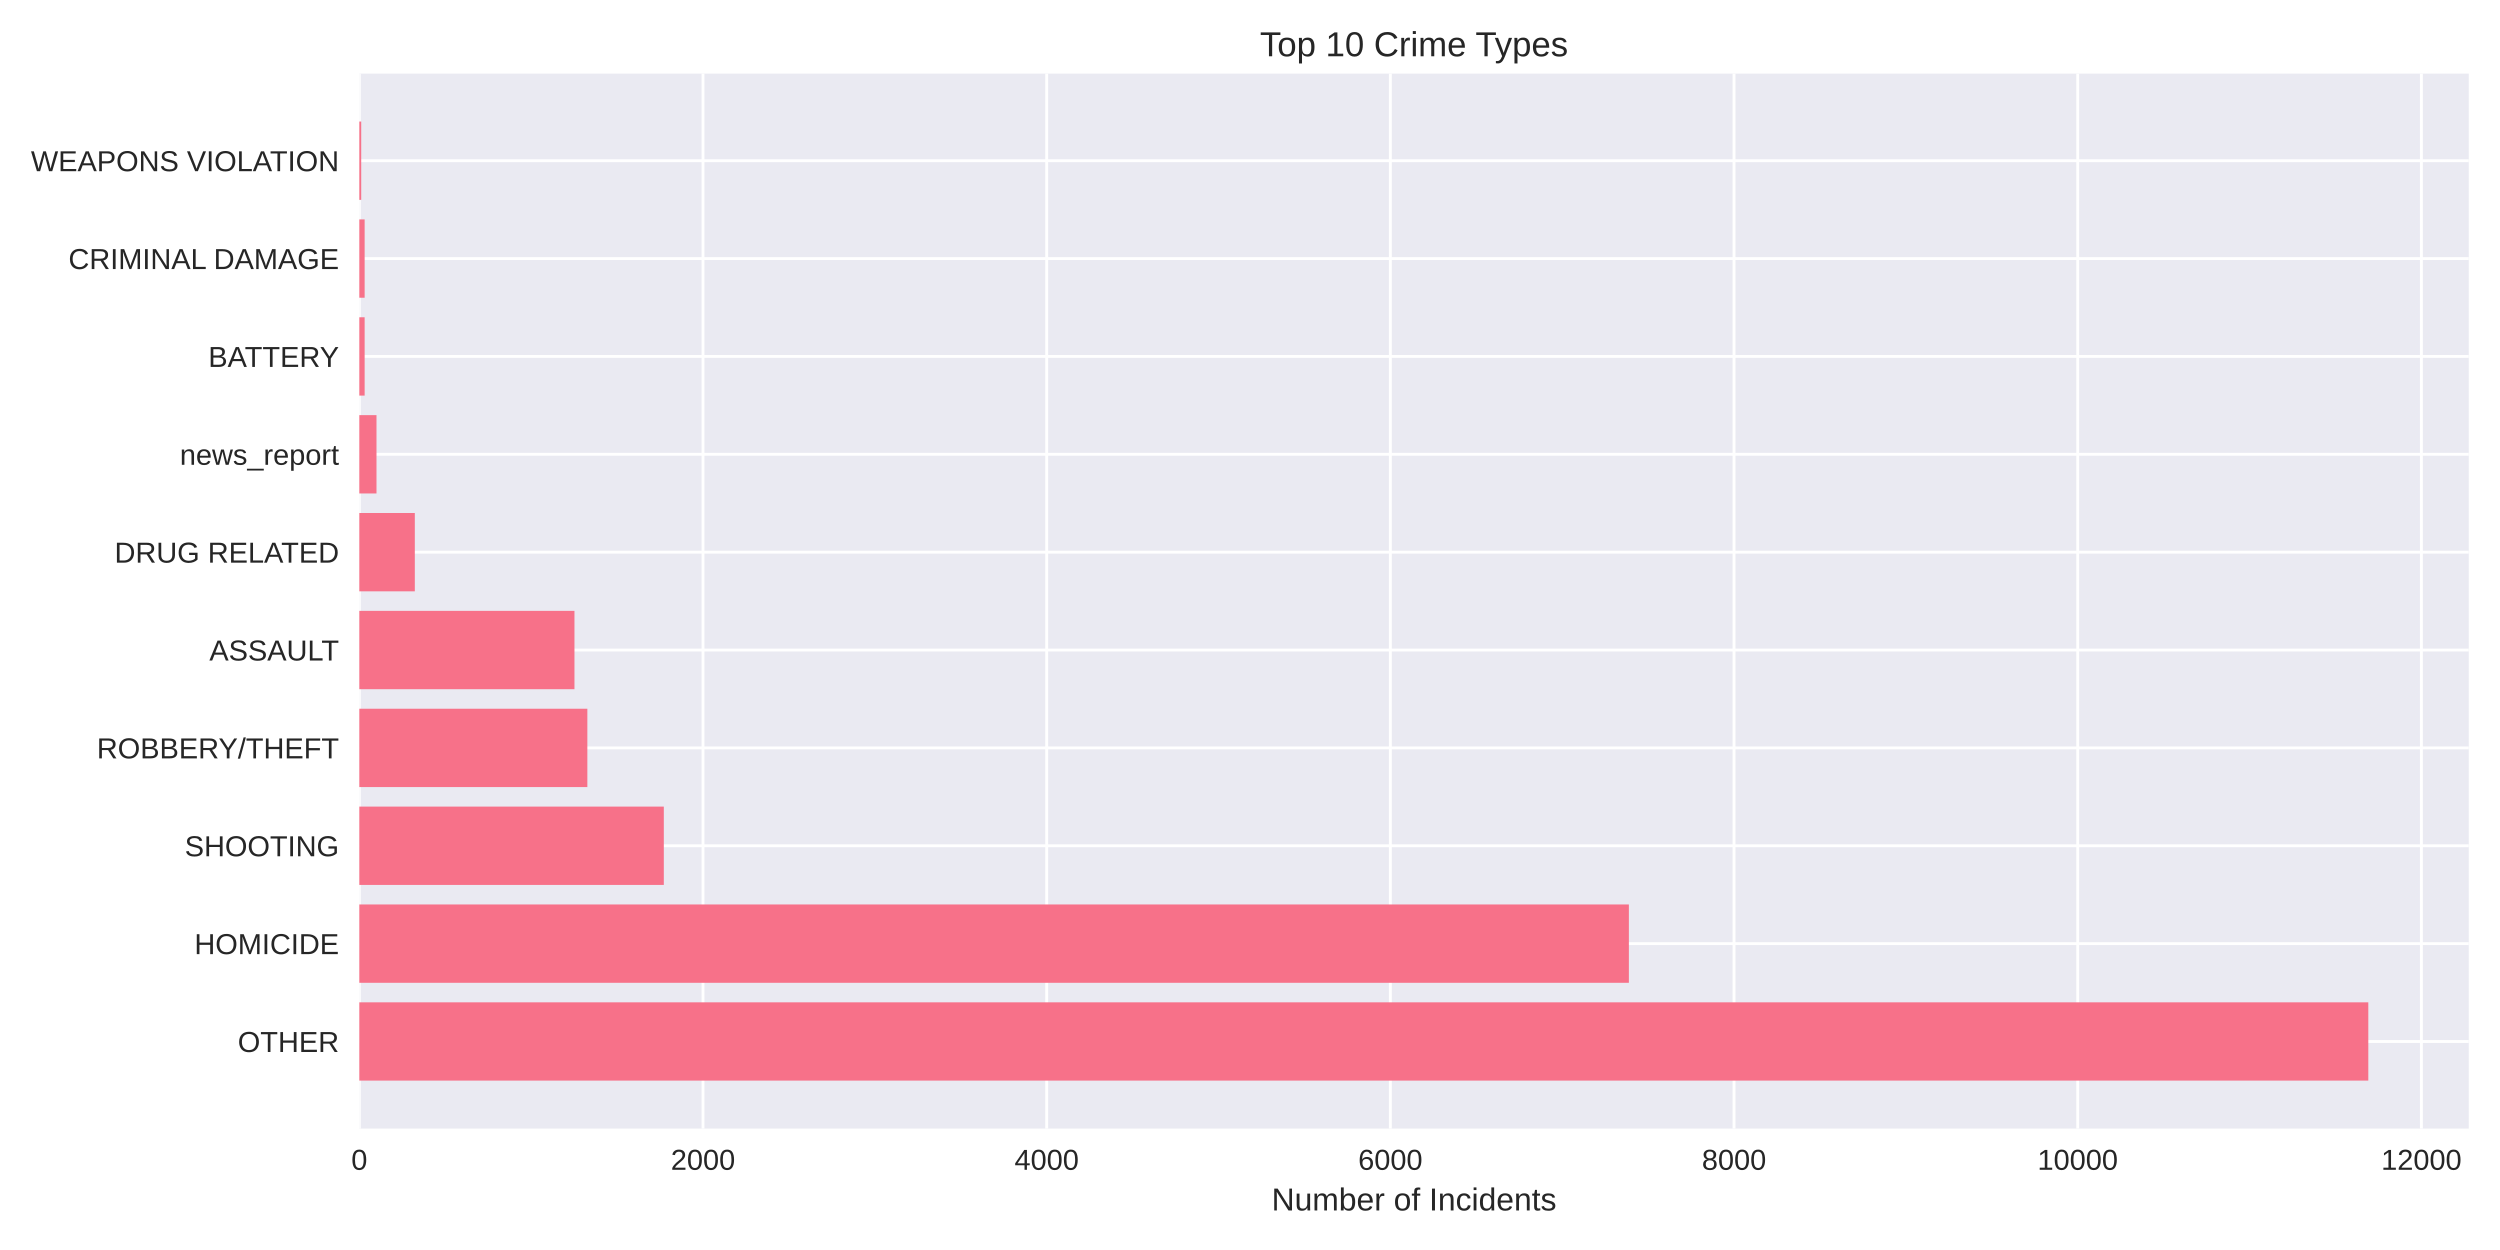
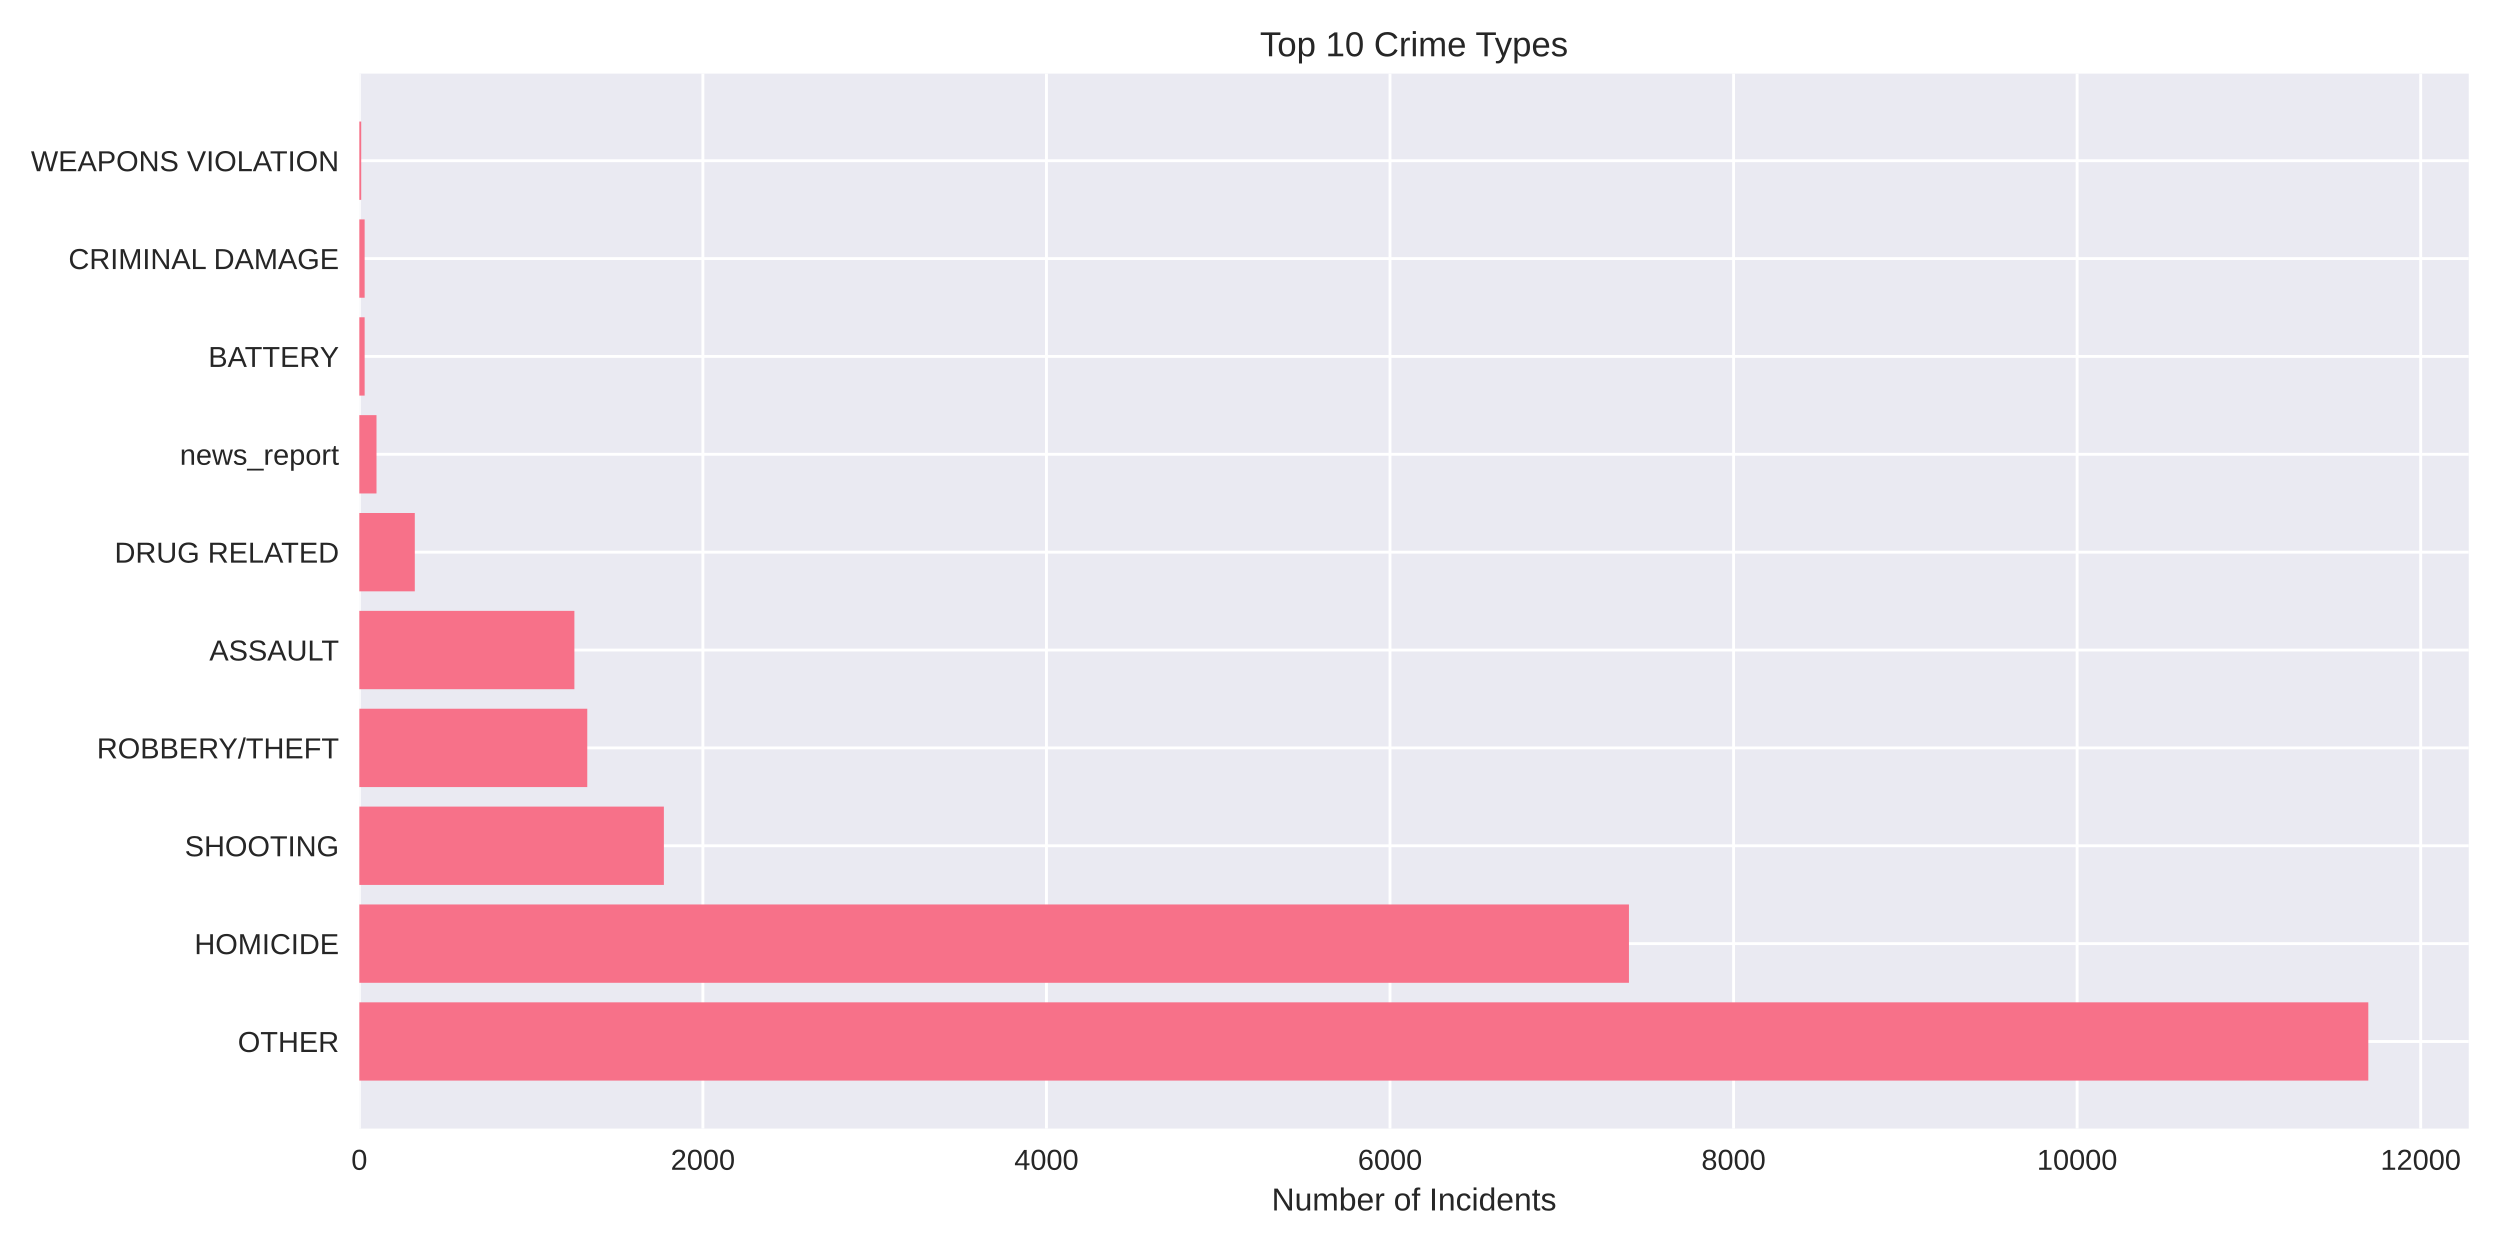
<svg xmlns="http://www.w3.org/2000/svg" width="864pt" height="432pt" viewBox="0 0 864 432" version="1.1">
  <defs>
    <style type="text/css">*{stroke-linejoin: round; stroke-linecap: butt}</style>
  </defs>
  <g id="figure_1">
    <g id="patch_1">
      <path d="M 0 432  L 864 432  L 864 0  L 0 0  z " style="fill: #ffffff" />
    </g>
    <g id="axes_1">
      <g id="patch_2">
        <path d="M 124.18 390.04  L 853.2 390.04  L 853.2 25.44  L 124.18 25.44  z " style="fill: #eaeaf2" />
      </g>
      <g id="matplotlib.axis_1">
        <g id="xtick_1">
          <g id="line2d_1">
-             <path d="M 124.18 390.04  L 124.18 25.44  " clip-path="url(#pb814ab8883)" style="fill: none; stroke: #ffffff; stroke-linecap: round" />
+             <path d="M 124.18 390.04  L 124.18 25.44  " clip-path="url(#pe9632ea2bf)" style="fill: none; stroke: #ffffff; stroke-linecap: round" />
          </g>
          <g id="line2d_2" />
          <g id="text_1">
            <text style="fill: #262626; font: 10px 'Arial', 'Liberation Sans', 'DejaVu Sans', 'Bitstream Vera Sans', sans-serif; text-anchor: middle" x="124.18" y="404.287" transform="rotate(-0 124.18 404.2869)">0</text>
          </g>
        </g>
        <g id="xtick_2">
          <g id="line2d_3">
-             <path d="M 242.956 390.04  L 242.956 25.44  " clip-path="url(#pb814ab8883)" style="fill: none; stroke: #ffffff; stroke-linecap: round" />
+             <path d="M 242.915 390.04  L 242.915 25.44  " clip-path="url(#pe9632ea2bf)" style="fill: none; stroke: #ffffff; stroke-linecap: round" />
          </g>
          <g id="line2d_4" />
          <g id="text_2">
-             <text style="fill: #262626; font: 10px 'Arial', 'Liberation Sans', 'DejaVu Sans', 'Bitstream Vera Sans', sans-serif; text-anchor: middle" x="242.956" y="404.287" transform="rotate(-0 242.9559 404.2869)">2000</text>
+             <text style="fill: #262626; font: 10px 'Arial', 'Liberation Sans', 'DejaVu Sans', 'Bitstream Vera Sans', sans-serif; text-anchor: middle" x="242.915" y="404.287" transform="rotate(-0 242.9153 404.2869)">2000</text>
          </g>
        </g>
        <g id="xtick_3">
          <g id="line2d_5">
-             <path d="M 361.732 390.04  L 361.732 25.44  " clip-path="url(#pb814ab8883)" style="fill: none; stroke: #ffffff; stroke-linecap: round" />
+             <path d="M 361.651 390.04  L 361.651 25.44  " clip-path="url(#pe9632ea2bf)" style="fill: none; stroke: #ffffff; stroke-linecap: round" />
          </g>
          <g id="line2d_6" />
          <g id="text_3">
-             <text style="fill: #262626; font: 10px 'Arial', 'Liberation Sans', 'DejaVu Sans', 'Bitstream Vera Sans', sans-serif; text-anchor: middle" x="361.732" y="404.287" transform="rotate(-0 361.7319 404.2869)">4000</text>
+             <text style="fill: #262626; font: 10px 'Arial', 'Liberation Sans', 'DejaVu Sans', 'Bitstream Vera Sans', sans-serif; text-anchor: middle" x="361.651" y="404.287" transform="rotate(-0 361.6506 404.2869)">4000</text>
          </g>
        </g>
        <g id="xtick_4">
          <g id="line2d_7">
-             <path d="M 480.508 390.04  L 480.508 25.44  " clip-path="url(#pb814ab8883)" style="fill: none; stroke: #ffffff; stroke-linecap: round" />
+             <path d="M 480.386 390.04  L 480.386 25.44  " clip-path="url(#pe9632ea2bf)" style="fill: none; stroke: #ffffff; stroke-linecap: round" />
          </g>
          <g id="line2d_8" />
          <g id="text_4">
-             <text style="fill: #262626; font: 10px 'Arial', 'Liberation Sans', 'DejaVu Sans', 'Bitstream Vera Sans', sans-serif; text-anchor: middle" x="480.508" y="404.287" transform="rotate(-0 480.5078 404.2869)">6000</text>
+             <text style="fill: #262626; font: 10px 'Arial', 'Liberation Sans', 'DejaVu Sans', 'Bitstream Vera Sans', sans-serif; text-anchor: middle" x="480.386" y="404.287" transform="rotate(-0 480.3859 404.2869)">6000</text>
          </g>
        </g>
        <g id="xtick_5">
          <g id="line2d_9">
-             <path d="M 599.284 390.04  L 599.284 25.44  " clip-path="url(#pb814ab8883)" style="fill: none; stroke: #ffffff; stroke-linecap: round" />
+             <path d="M 599.121 390.04  L 599.121 25.44  " clip-path="url(#pe9632ea2bf)" style="fill: none; stroke: #ffffff; stroke-linecap: round" />
          </g>
          <g id="line2d_10" />
          <g id="text_5">
-             <text style="fill: #262626; font: 10px 'Arial', 'Liberation Sans', 'DejaVu Sans', 'Bitstream Vera Sans', sans-serif; text-anchor: middle" x="599.284" y="404.287" transform="rotate(-0 599.2838 404.2869)">8000</text>
+             <text style="fill: #262626; font: 10px 'Arial', 'Liberation Sans', 'DejaVu Sans', 'Bitstream Vera Sans', sans-serif; text-anchor: middle" x="599.121" y="404.287" transform="rotate(-0 599.1213 404.2869)">8000</text>
          </g>
        </g>
        <g id="xtick_6">
          <g id="line2d_11">
-             <path d="M 718.06 390.04  L 718.06 25.44  " clip-path="url(#pb814ab8883)" style="fill: none; stroke: #ffffff; stroke-linecap: round" />
+             <path d="M 717.857 390.04  L 717.857 25.44  " clip-path="url(#pe9632ea2bf)" style="fill: none; stroke: #ffffff; stroke-linecap: round" />
          </g>
          <g id="line2d_12" />
          <g id="text_6">
-             <text style="fill: #262626; font: 10px 'Arial', 'Liberation Sans', 'DejaVu Sans', 'Bitstream Vera Sans', sans-serif; text-anchor: middle" x="718.06" y="404.287" transform="rotate(-0 718.0597 404.2869)">10000</text>
+             <text style="fill: #262626; font: 10px 'Arial', 'Liberation Sans', 'DejaVu Sans', 'Bitstream Vera Sans', sans-serif; text-anchor: middle" x="717.857" y="404.287" transform="rotate(-0 717.8566 404.2869)">10000</text>
          </g>
        </g>
        <g id="xtick_7">
          <g id="line2d_13">
-             <path d="M 836.836 390.04  L 836.836 25.44  " clip-path="url(#pb814ab8883)" style="fill: none; stroke: #ffffff; stroke-linecap: round" />
+             <path d="M 836.592 390.04  L 836.592 25.44  " clip-path="url(#pe9632ea2bf)" style="fill: none; stroke: #ffffff; stroke-linecap: round" />
          </g>
          <g id="line2d_14" />
          <g id="text_7">
-             <text style="fill: #262626; font: 10px 'Arial', 'Liberation Sans', 'DejaVu Sans', 'Bitstream Vera Sans', sans-serif; text-anchor: middle" x="836.836" y="404.287" transform="rotate(-0 836.8356 404.2869)">12000</text>
+             <text style="fill: #262626; font: 10px 'Arial', 'Liberation Sans', 'DejaVu Sans', 'Bitstream Vera Sans', sans-serif; text-anchor: middle" x="836.592" y="404.287" transform="rotate(-0 836.5919 404.2869)">12000</text>
          </g>
        </g>
        <g id="text_8">
          <text style="fill: #262626; font: 11px 'Arial', 'Liberation Sans', 'DejaVu Sans', 'Bitstream Vera Sans', sans-serif; text-anchor: middle" x="488.69" y="418.333" transform="rotate(-0 488.69 418.3334)">Number of Incidents</text>
        </g>
      </g>
      <g id="matplotlib.axis_2">
        <g id="ytick_1">
          <g id="line2d_15">
-             <path d="M 124.18 359.939  L 853.2 359.939  " clip-path="url(#pb814ab8883)" style="fill: none; stroke: #ffffff; stroke-linecap: round" />
+             <path d="M 124.18 359.939  L 853.2 359.939  " clip-path="url(#pe9632ea2bf)" style="fill: none; stroke: #ffffff; stroke-linecap: round" />
          </g>
          <g id="line2d_16" />
          <g id="text_9">
            <text style="fill: #262626; font: 10px 'Arial', 'Liberation Sans', 'DejaVu Sans', 'Bitstream Vera Sans', sans-serif; text-anchor: end" x="117.18" y="363.562" transform="rotate(-0 117.18 363.562)">OTHER</text>
          </g>
        </g>
        <g id="ytick_2">
          <g id="line2d_17">
-             <path d="M 124.18 326.117  L 853.2 326.117  " clip-path="url(#pb814ab8883)" style="fill: none; stroke: #ffffff; stroke-linecap: round" />
+             <path d="M 124.18 326.117  L 853.2 326.117  " clip-path="url(#pe9632ea2bf)" style="fill: none; stroke: #ffffff; stroke-linecap: round" />
          </g>
          <g id="line2d_18" />
          <g id="text_10">
            <text style="fill: #262626; font: 10px 'Arial', 'Liberation Sans', 'DejaVu Sans', 'Bitstream Vera Sans', sans-serif; text-anchor: end" x="117.18" y="329.74" transform="rotate(-0 117.18 329.7401)">HOMICIDE</text>
          </g>
        </g>
        <g id="ytick_3">
          <g id="line2d_19">
-             <path d="M 124.18 292.295  L 853.2 292.295  " clip-path="url(#pb814ab8883)" style="fill: none; stroke: #ffffff; stroke-linecap: round" />
+             <path d="M 124.18 292.295  L 853.2 292.295  " clip-path="url(#pe9632ea2bf)" style="fill: none; stroke: #ffffff; stroke-linecap: round" />
          </g>
          <g id="line2d_20" />
          <g id="text_11">
            <text style="fill: #262626; font: 10px 'Arial', 'Liberation Sans', 'DejaVu Sans', 'Bitstream Vera Sans', sans-serif; text-anchor: end" x="117.18" y="295.918" transform="rotate(-0 117.18 295.9182)">SHOOTING</text>
          </g>
        </g>
        <g id="ytick_4">
          <g id="line2d_21">
-             <path d="M 124.18 258.473  L 853.2 258.473  " clip-path="url(#pb814ab8883)" style="fill: none; stroke: #ffffff; stroke-linecap: round" />
+             <path d="M 124.18 258.473  L 853.2 258.473  " clip-path="url(#pe9632ea2bf)" style="fill: none; stroke: #ffffff; stroke-linecap: round" />
          </g>
          <g id="line2d_22" />
          <g id="text_12">
            <text style="fill: #262626; font: 10px 'Arial', 'Liberation Sans', 'DejaVu Sans', 'Bitstream Vera Sans', sans-serif; text-anchor: end" x="117.18" y="262.096" transform="rotate(-0 117.18 262.0963)">ROBBERY/THEFT</text>
          </g>
        </g>
        <g id="ytick_5">
          <g id="line2d_23">
-             <path d="M 124.18 224.651  L 853.2 224.651  " clip-path="url(#pb814ab8883)" style="fill: none; stroke: #ffffff; stroke-linecap: round" />
+             <path d="M 124.18 224.651  L 853.2 224.651  " clip-path="url(#pe9632ea2bf)" style="fill: none; stroke: #ffffff; stroke-linecap: round" />
          </g>
          <g id="line2d_24" />
          <g id="text_13">
            <text style="fill: #262626; font: 10px 'Arial', 'Liberation Sans', 'DejaVu Sans', 'Bitstream Vera Sans', sans-serif; text-anchor: end" x="117.18" y="228.274" transform="rotate(-0 117.18 228.2744)">ASSAULT</text>
          </g>
        </g>
        <g id="ytick_6">
          <g id="line2d_25">
-             <path d="M 124.18 190.829  L 853.2 190.829  " clip-path="url(#pb814ab8883)" style="fill: none; stroke: #ffffff; stroke-linecap: round" />
+             <path d="M 124.18 190.829  L 853.2 190.829  " clip-path="url(#pe9632ea2bf)" style="fill: none; stroke: #ffffff; stroke-linecap: round" />
          </g>
          <g id="line2d_26" />
          <g id="text_14">
            <text style="fill: #262626; font: 10px 'Arial', 'Liberation Sans', 'DejaVu Sans', 'Bitstream Vera Sans', sans-serif; text-anchor: end" x="117.18" y="194.452" transform="rotate(-0 117.18 194.4525)">DRUG RELATED</text>
          </g>
        </g>
        <g id="ytick_7">
          <g id="line2d_27">
-             <path d="M 124.18 157.007  L 853.2 157.007  " clip-path="url(#pb814ab8883)" style="fill: none; stroke: #ffffff; stroke-linecap: round" />
+             <path d="M 124.18 157.007  L 853.2 157.007  " clip-path="url(#pe9632ea2bf)" style="fill: none; stroke: #ffffff; stroke-linecap: round" />
          </g>
          <g id="line2d_28" />
          <g id="text_15">
            <text style="fill: #262626; font: 10px 'Arial', 'Liberation Sans', 'DejaVu Sans', 'Bitstream Vera Sans', sans-serif; text-anchor: end" x="117.18" y="160.631" transform="rotate(-0 117.18 160.6306)">news_report</text>
          </g>
        </g>
        <g id="ytick_8">
          <g id="line2d_29">
-             <path d="M 124.18 123.185  L 853.2 123.185  " clip-path="url(#pb814ab8883)" style="fill: none; stroke: #ffffff; stroke-linecap: round" />
+             <path d="M 124.18 123.185  L 853.2 123.185  " clip-path="url(#pe9632ea2bf)" style="fill: none; stroke: #ffffff; stroke-linecap: round" />
          </g>
          <g id="line2d_30" />
          <g id="text_16">
            <text style="fill: #262626; font: 10px 'Arial', 'Liberation Sans', 'DejaVu Sans', 'Bitstream Vera Sans', sans-serif; text-anchor: end" x="117.18" y="126.809" transform="rotate(-0 117.18 126.8087)">BATTERY</text>
          </g>
        </g>
        <g id="ytick_9">
          <g id="line2d_31">
-             <path d="M 124.18 89.363  L 853.2 89.363  " clip-path="url(#pb814ab8883)" style="fill: none; stroke: #ffffff; stroke-linecap: round" />
+             <path d="M 124.18 89.363  L 853.2 89.363  " clip-path="url(#pe9632ea2bf)" style="fill: none; stroke: #ffffff; stroke-linecap: round" />
          </g>
          <g id="line2d_32" />
          <g id="text_17">
            <text style="fill: #262626; font: 10px 'Arial', 'Liberation Sans', 'DejaVu Sans', 'Bitstream Vera Sans', sans-serif; text-anchor: end" x="117.18" y="92.987" transform="rotate(-0 117.18 92.98681)">CRIMINAL DAMAGE</text>
          </g>
        </g>
        <g id="ytick_10">
          <g id="line2d_33">
-             <path d="M 124.18 55.541  L 853.2 55.541  " clip-path="url(#pb814ab8883)" style="fill: none; stroke: #ffffff; stroke-linecap: round" />
+             <path d="M 124.18 55.541  L 853.2 55.541  " clip-path="url(#pe9632ea2bf)" style="fill: none; stroke: #ffffff; stroke-linecap: round" />
          </g>
          <g id="line2d_34" />
          <g id="text_18">
            <text style="fill: #262626; font: 10px 'Arial', 'Liberation Sans', 'DejaVu Sans', 'Bitstream Vera Sans', sans-serif; text-anchor: end" x="117.18" y="59.165" transform="rotate(-0 117.18 59.16492)">WEAPONS VIOLATION</text>
          </g>
        </g>
      </g>
      <g id="patch_3">
-         <path d="M 124.18 373.467  L 818.485 373.467  L 818.485 346.41  L 124.18 346.41  z " clip-path="url(#pb814ab8883)" style="fill: #f77189" />
+         <path d="M 124.18 373.467  L 818.485 373.467  L 818.485 346.41  L 124.18 346.41  z " clip-path="url(#pe9632ea2bf)" style="fill: #f77189" />
      </g>
      <g id="patch_4">
-         <path d="M 124.18 339.645  L 562.938 339.645  L 562.938 312.588  L 124.18 312.588  z " clip-path="url(#pb814ab8883)" style="fill: #f77189" />
+         <path d="M 124.18 339.645  L 562.966 339.645  L 562.966 312.588  L 124.18 312.588  z " clip-path="url(#pe9632ea2bf)" style="fill: #f77189" />
      </g>
      <g id="patch_5">
-         <path d="M 124.18 305.823  L 229.415 305.823  L 229.415 278.766  L 124.18 278.766  z " clip-path="url(#pb814ab8883)" style="fill: #f77189" />
+         <path d="M 124.18 305.823  L 229.439 305.823  L 229.439 278.766  L 124.18 278.766  z " clip-path="url(#pe9632ea2bf)" style="fill: #f77189" />
      </g>
      <g id="patch_6">
-         <path d="M 124.18 272.002  L 202.988 272.002  L 202.988 244.944  L 124.18 244.944  z " clip-path="url(#pb814ab8883)" style="fill: #f77189" />
+         <path d="M 124.18 272.002  L 202.961 272.002  L 202.961 244.944  L 124.18 244.944  z " clip-path="url(#pe9632ea2bf)" style="fill: #f77189" />
      </g>
      <g id="patch_7">
-         <path d="M 124.18 238.18  L 198.534 238.18  L 198.534 211.122  L 124.18 211.122  z " clip-path="url(#pb814ab8883)" style="fill: #f77189" />
+         <path d="M 124.18 238.18  L 198.508 238.18  L 198.508 211.122  L 124.18 211.122  z " clip-path="url(#pe9632ea2bf)" style="fill: #f77189" />
      </g>
      <g id="patch_8">
-         <path d="M 124.18 204.358  L 143.362 204.358  L 143.362 177.3  L 124.18 177.3  z " clip-path="url(#pb814ab8883)" style="fill: #f77189" />
+         <path d="M 124.18 204.358  L 143.356 204.358  L 143.356 177.3  L 124.18 177.3  z " clip-path="url(#pe9632ea2bf)" style="fill: #f77189" />
      </g>
      <g id="patch_9">
-         <path d="M 124.18 170.536  L 130.119 170.536  L 130.119 143.478  L 124.18 143.478  z " clip-path="url(#pb814ab8883)" style="fill: #f77189" />
+         <path d="M 124.18 170.536  L 130.117 170.536  L 130.117 143.478  L 124.18 143.478  z " clip-path="url(#pe9632ea2bf)" style="fill: #f77189" />
      </g>
      <g id="patch_10">
-         <path d="M 124.18 136.714  L 126.021 136.714  L 126.021 109.657  L 124.18 109.657  z " clip-path="url(#pb814ab8883)" style="fill: #f77189" />
+         <path d="M 124.18 136.714  L 126.02 136.714  L 126.02 109.657  L 124.18 109.657  z " clip-path="url(#pe9632ea2bf)" style="fill: #f77189" />
      </g>
      <g id="patch_11">
-         <path d="M 124.18 102.892  L 126.021 102.892  L 126.021 75.835  L 124.18 75.835  z " clip-path="url(#pb814ab8883)" style="fill: #f77189" />
+         <path d="M 124.18 102.892  L 126.02 102.892  L 126.02 75.835  L 124.18 75.835  z " clip-path="url(#pe9632ea2bf)" style="fill: #f77189" />
      </g>
      <g id="patch_12">
-         <path d="M 124.18 69.07  L 124.833 69.07  L 124.833 42.013  L 124.18 42.013  z " clip-path="url(#pb814ab8883)" style="fill: #f77189" />
+         <path d="M 124.18 69.07  L 124.833 69.07  L 124.833 42.013  L 124.18 42.013  z " clip-path="url(#pe9632ea2bf)" style="fill: #f77189" />
      </g>
      <g id="patch_13">
        <path d="M 124.18 390.04  L 124.18 25.44  " style="fill: none" />
      </g>
      <g id="patch_14">
        <path d="M 853.2 390.04  L 853.2 25.44  " style="fill: none" />
      </g>
      <g id="patch_15">
        <path d="M 124.18 390.04  L 853.2 390.04  " style="fill: none" />
      </g>
      <g id="patch_16">
        <path d="M 124.18 25.44  L 853.2 25.44  " style="fill: none" />
      </g>
      <g id="text_19">
        <text style="fill: #262626; font: 12px 'Arial', 'Liberation Sans', 'DejaVu Sans', 'Bitstream Vera Sans', sans-serif; text-anchor: middle" x="488.69" y="19.44" transform="rotate(-0 488.69 19.44)">Top 10 Crime Types</text>
      </g>
    </g>
  </g>
  <defs>
-     <clipPath id="pb814ab8883">
+     <clipPath id="pe9632ea2bf">
      <rect x="124.18" y="25.44" width="729.02" height="364.6" />
    </clipPath>
  </defs>
</svg>
